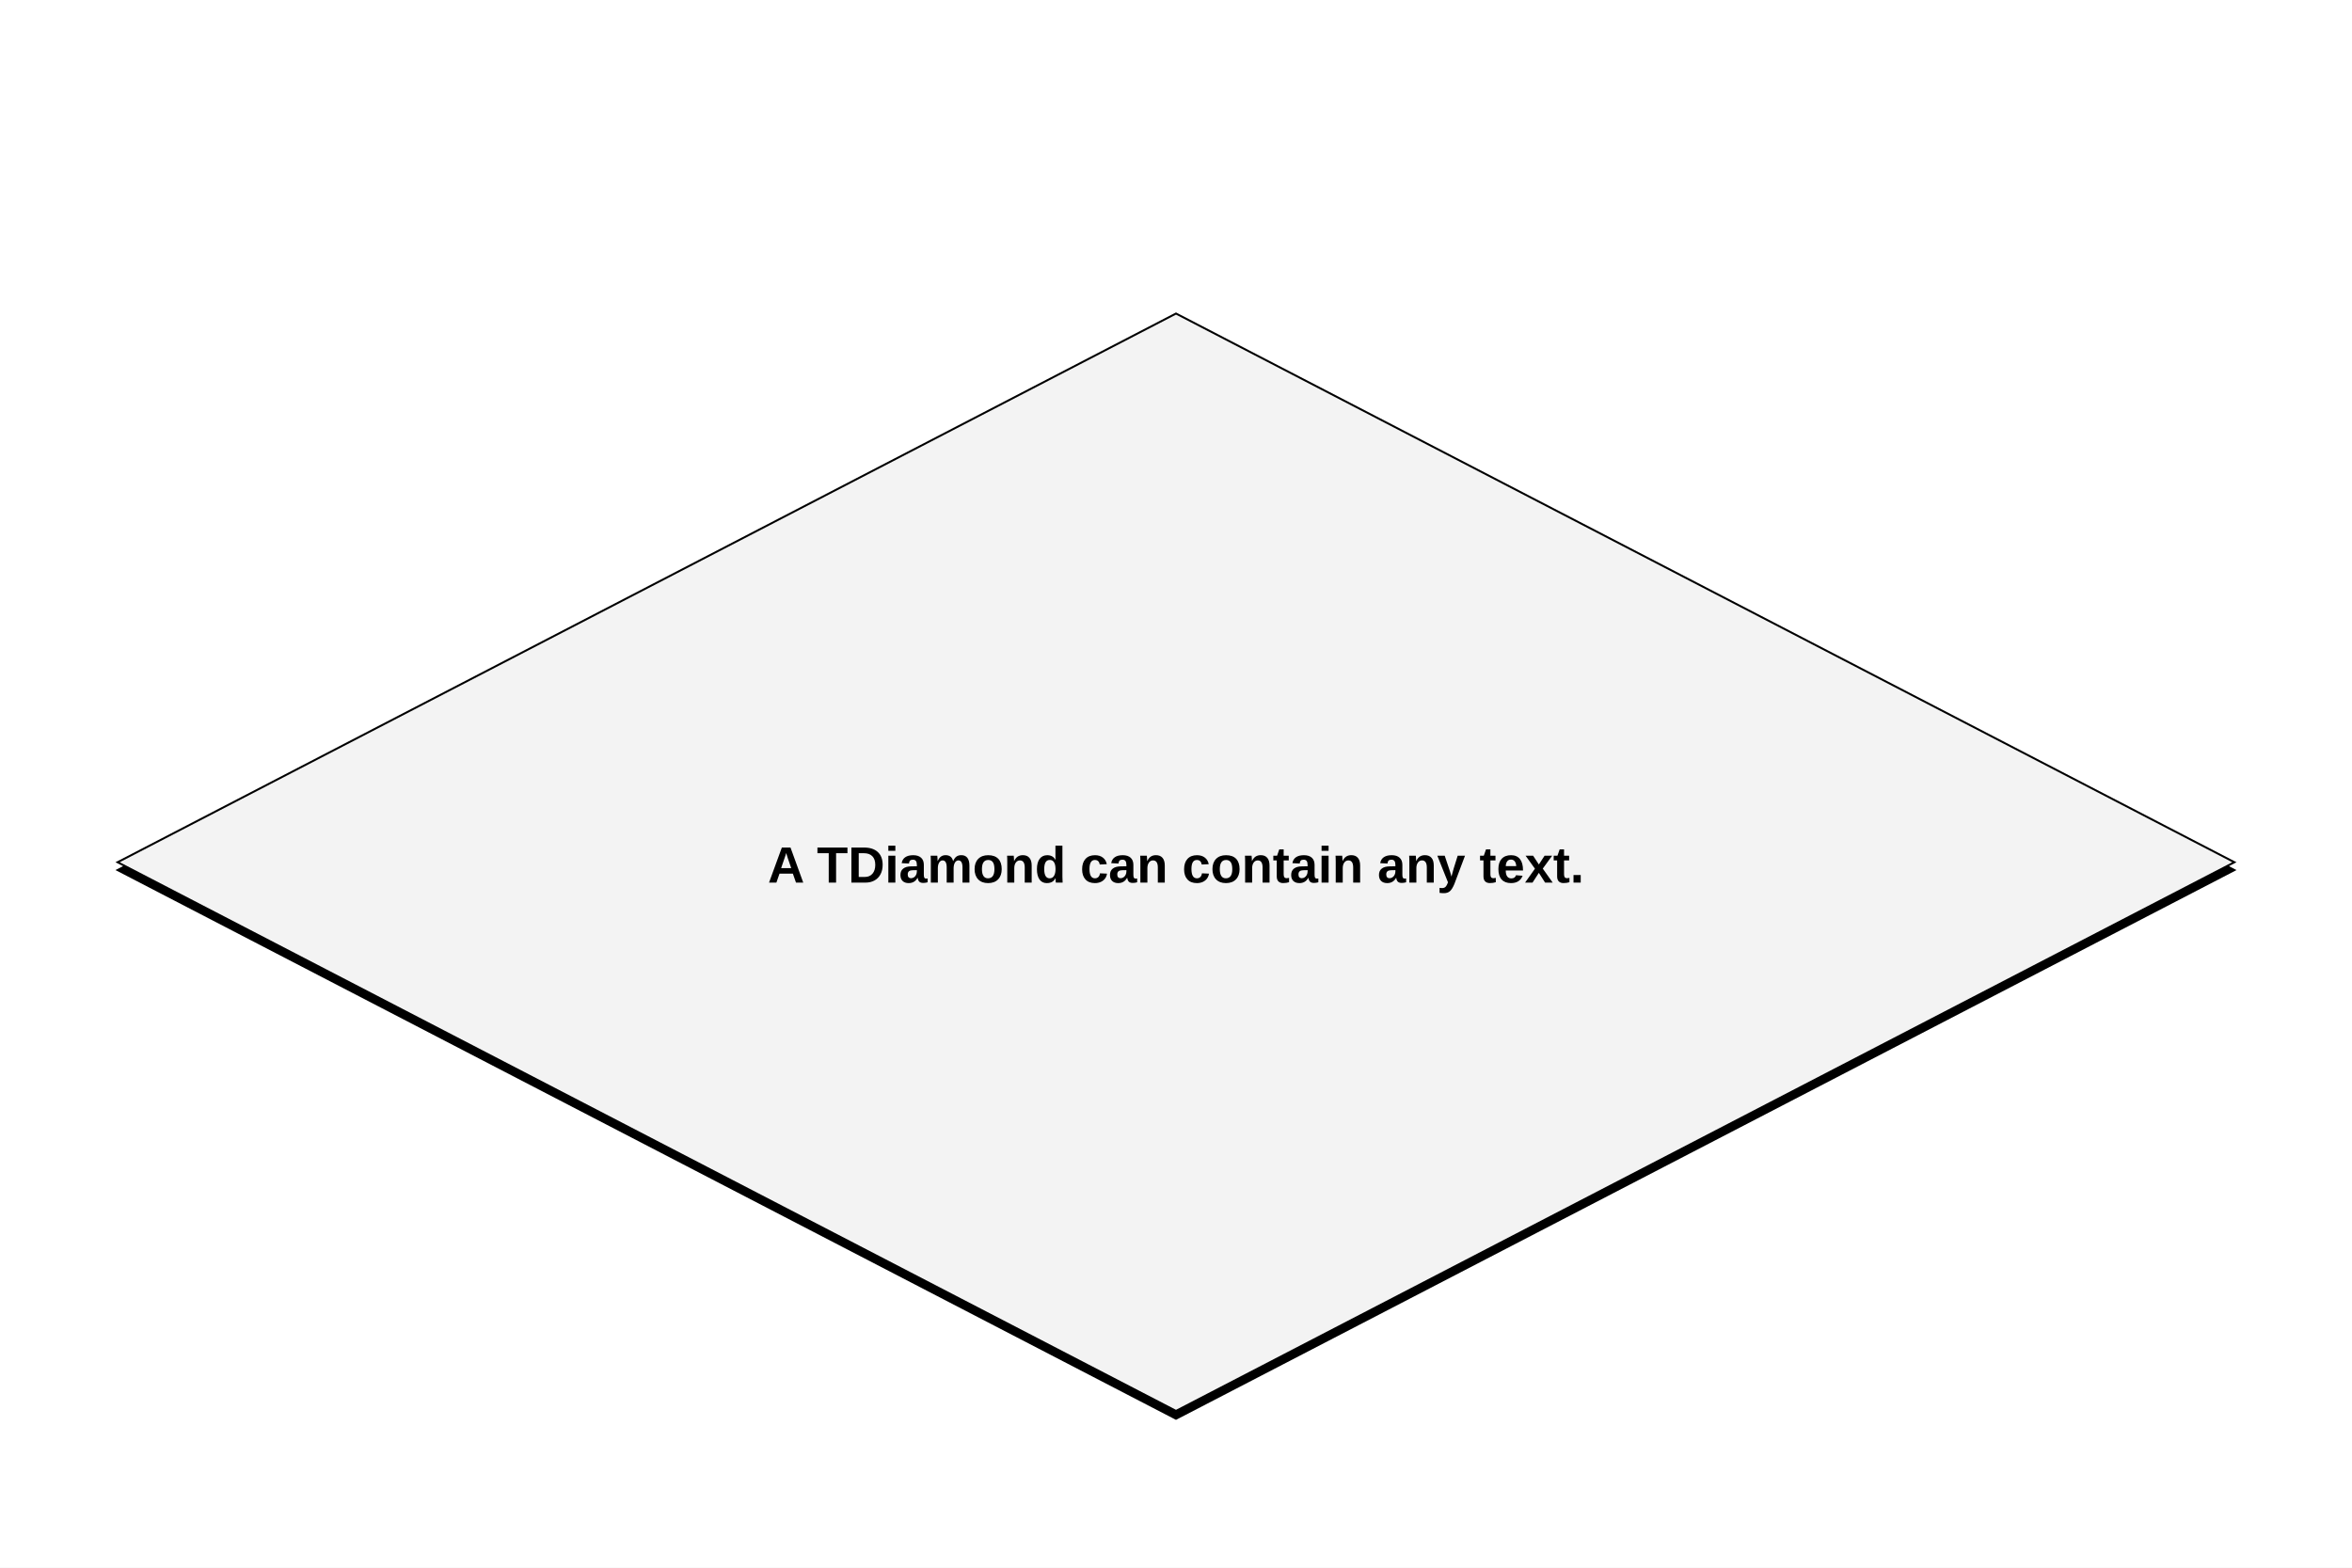
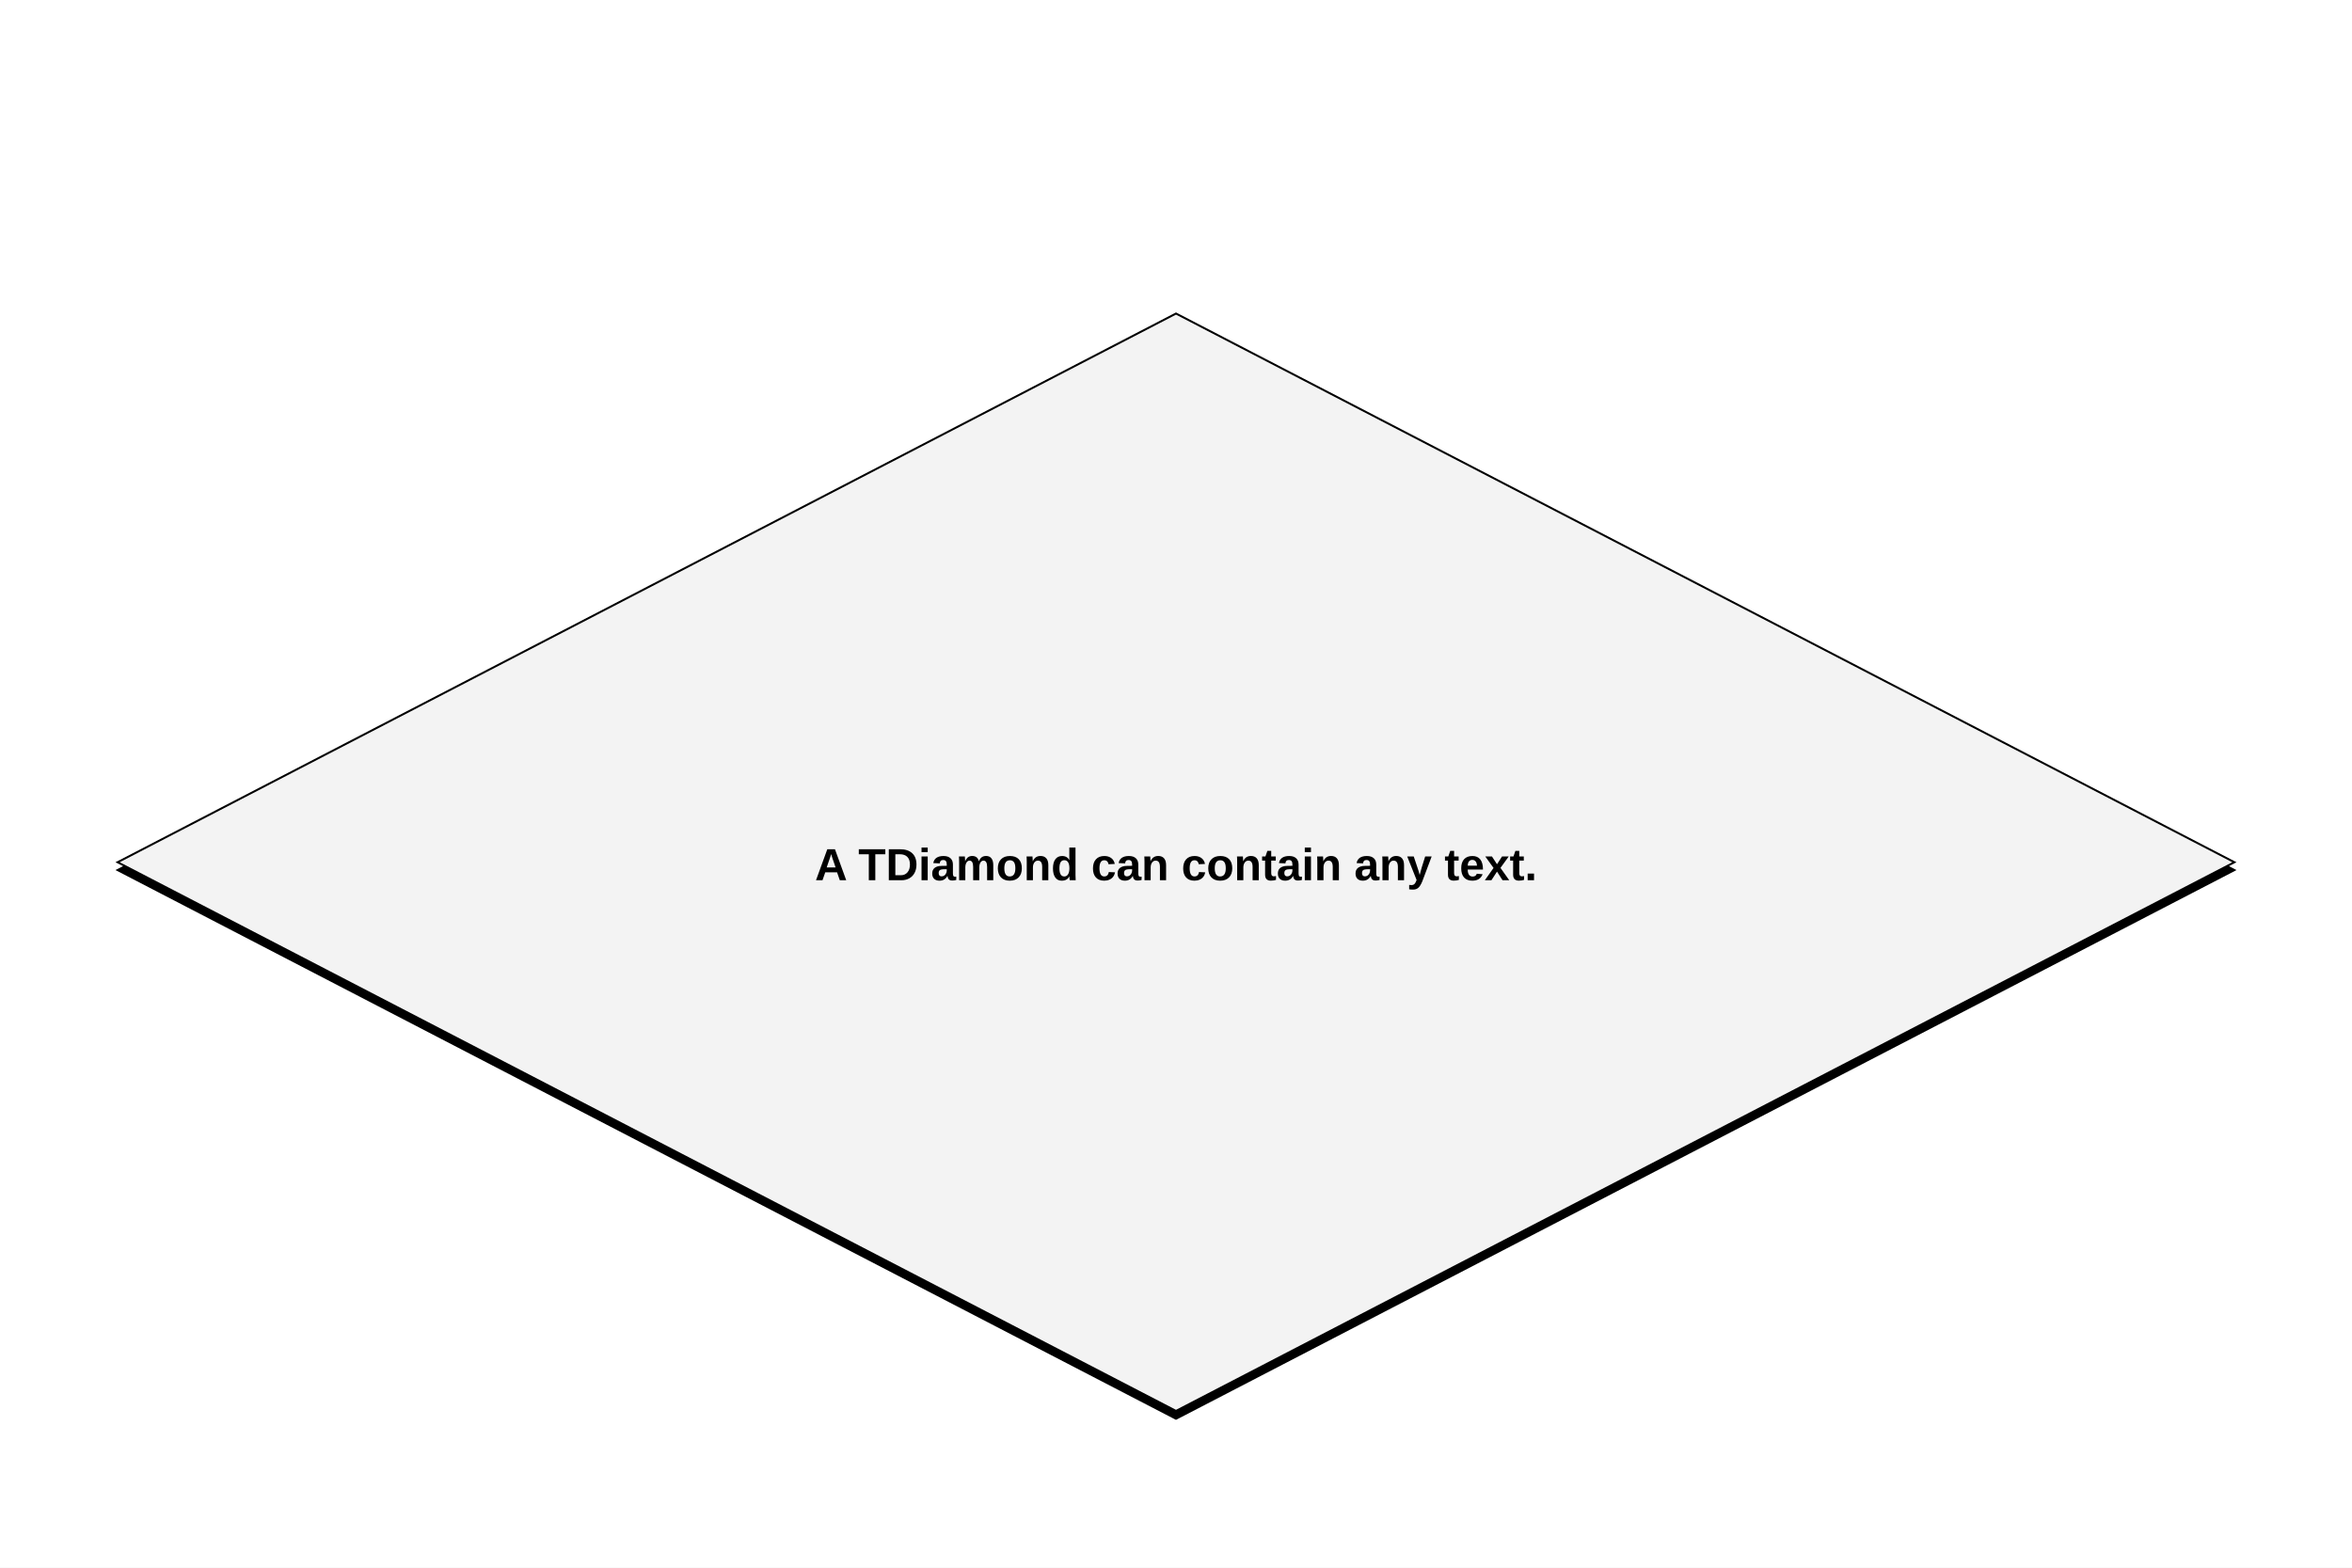
<svg xmlns="http://www.w3.org/2000/svg" viewBox="0 0 1200 800" preserveAspectRatio="none" width="1200" height="800">
  <path d="M0,0H1200V800H0Z" style="fill: white;" />
  <g>
    <g transform="translate(60,160)">
      <path d="M0,284l540,-280l540,280l-540,280z" style="fill: black; stroke: black; stroke-width: 1px;" />
      <path d="M0,280l540,-280l540,280l-540,280z" style="fill: #f3f3f3; stroke: black; stroke-width: 1;" />
-       <g transform="translate(270,140)" font-family="Arial" font-size="26" space="preserve" font-weight="bold">
+       <g transform="translate(270,140)" font-family="Arial" font-size="23" space="preserve" font-weight="bold">
        <text fill="black" text-anchor="middle" dy=".4em" transform="translate(270,140)">
     A TDiamond can contain any text.
    </text>
      </g>
    </g>
  </g>
</svg>
